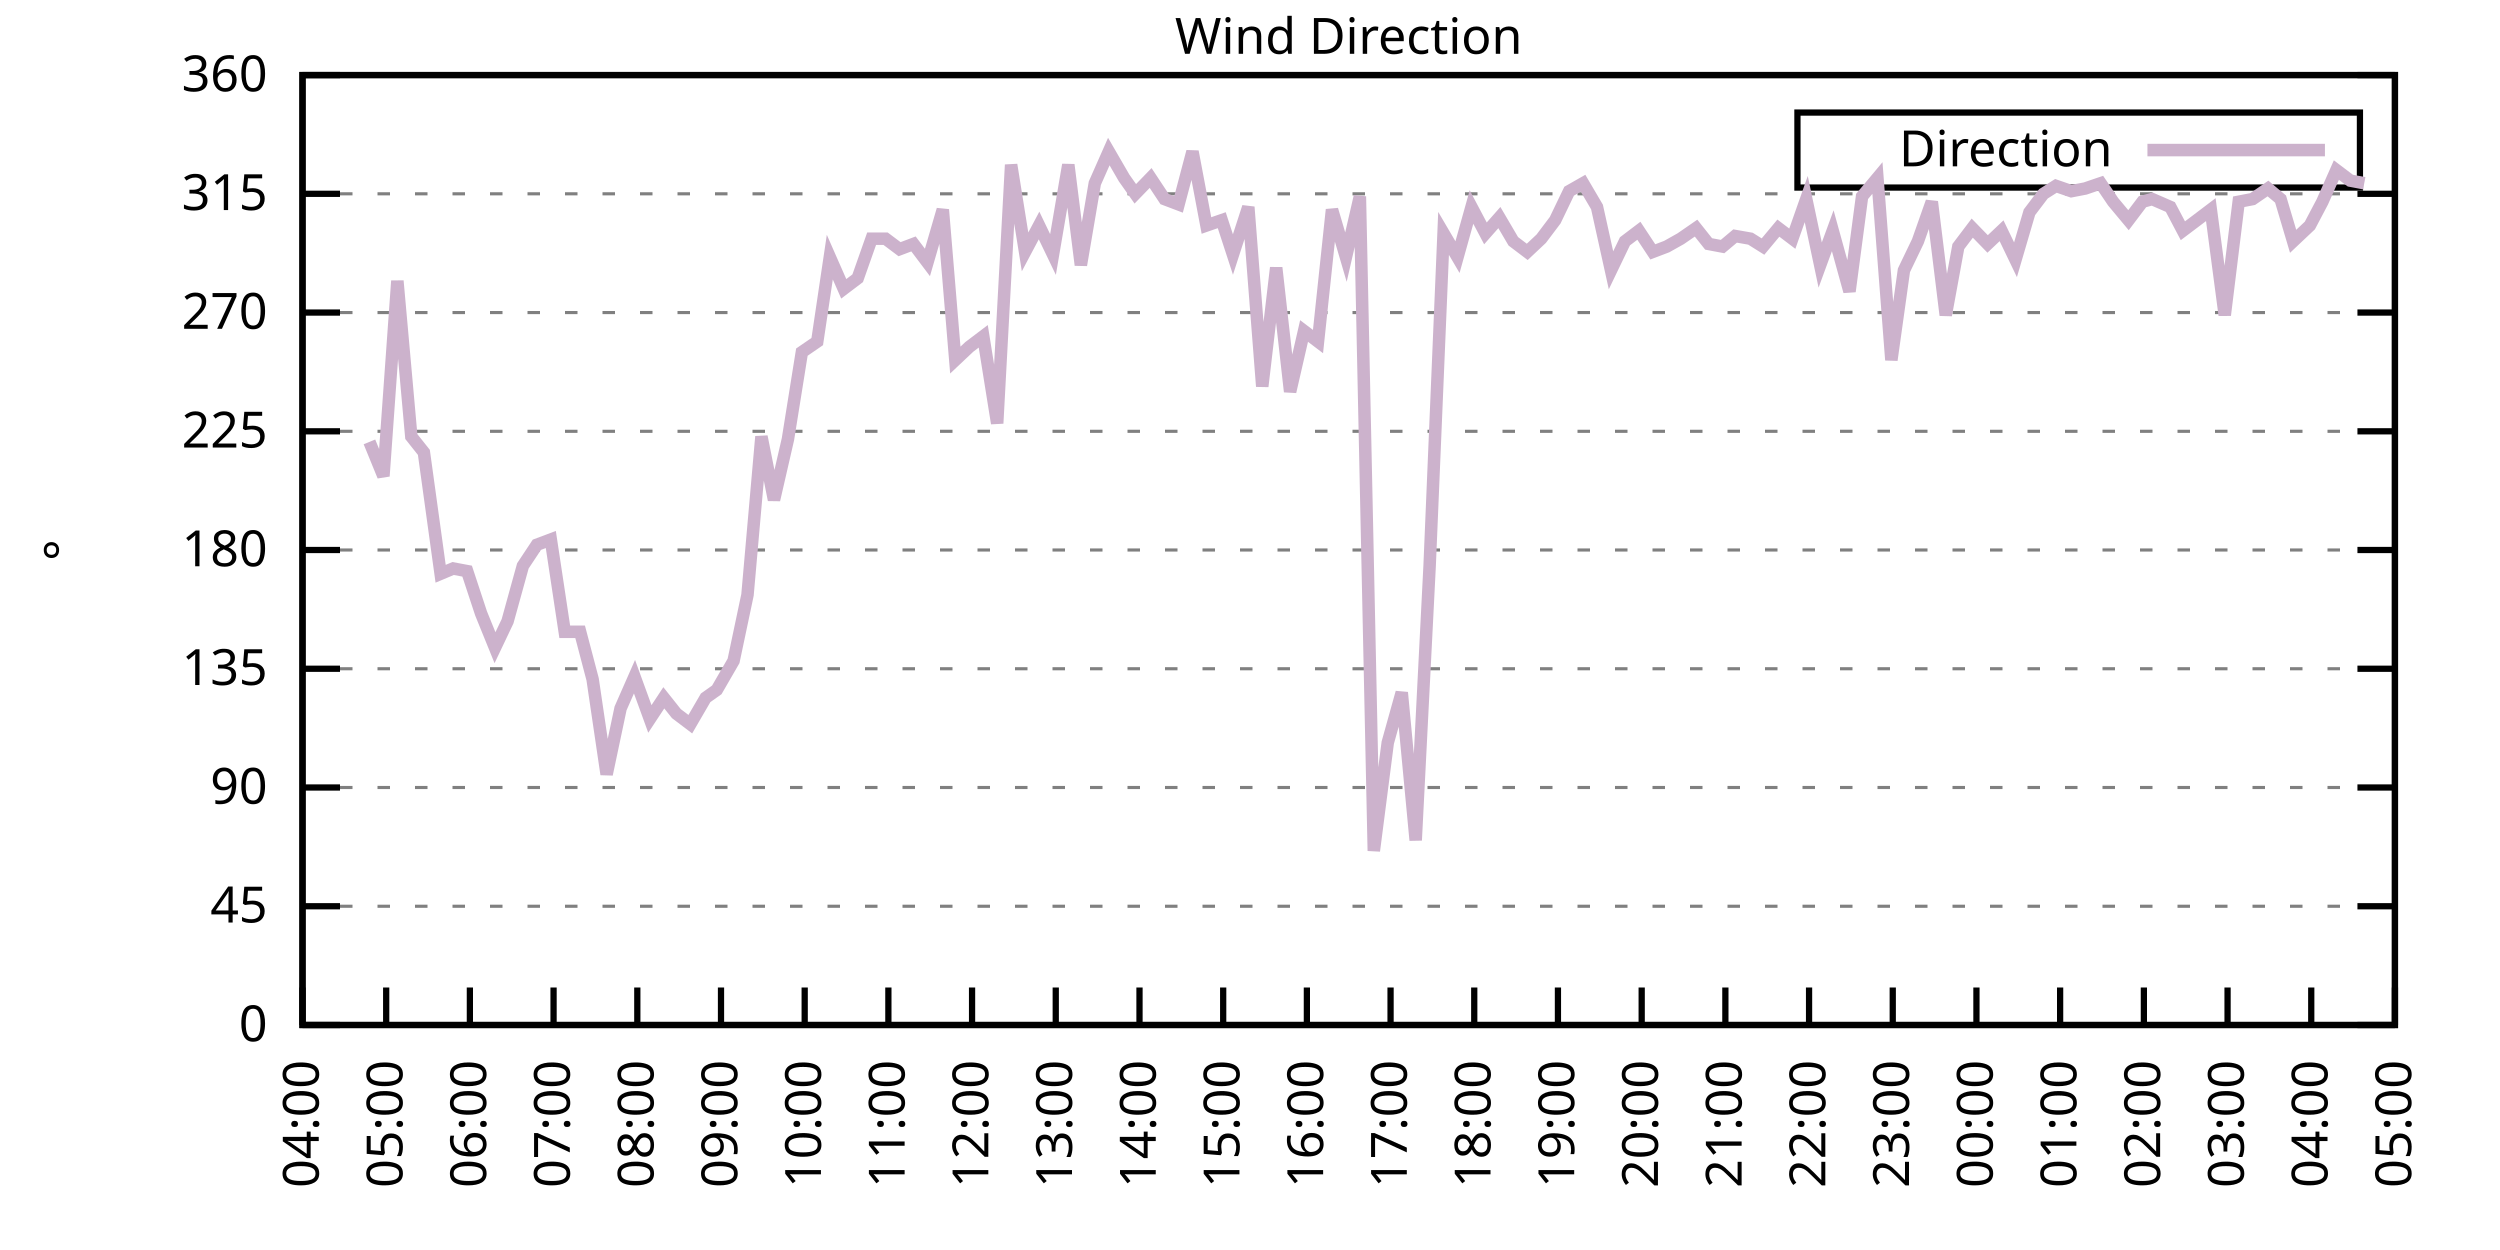
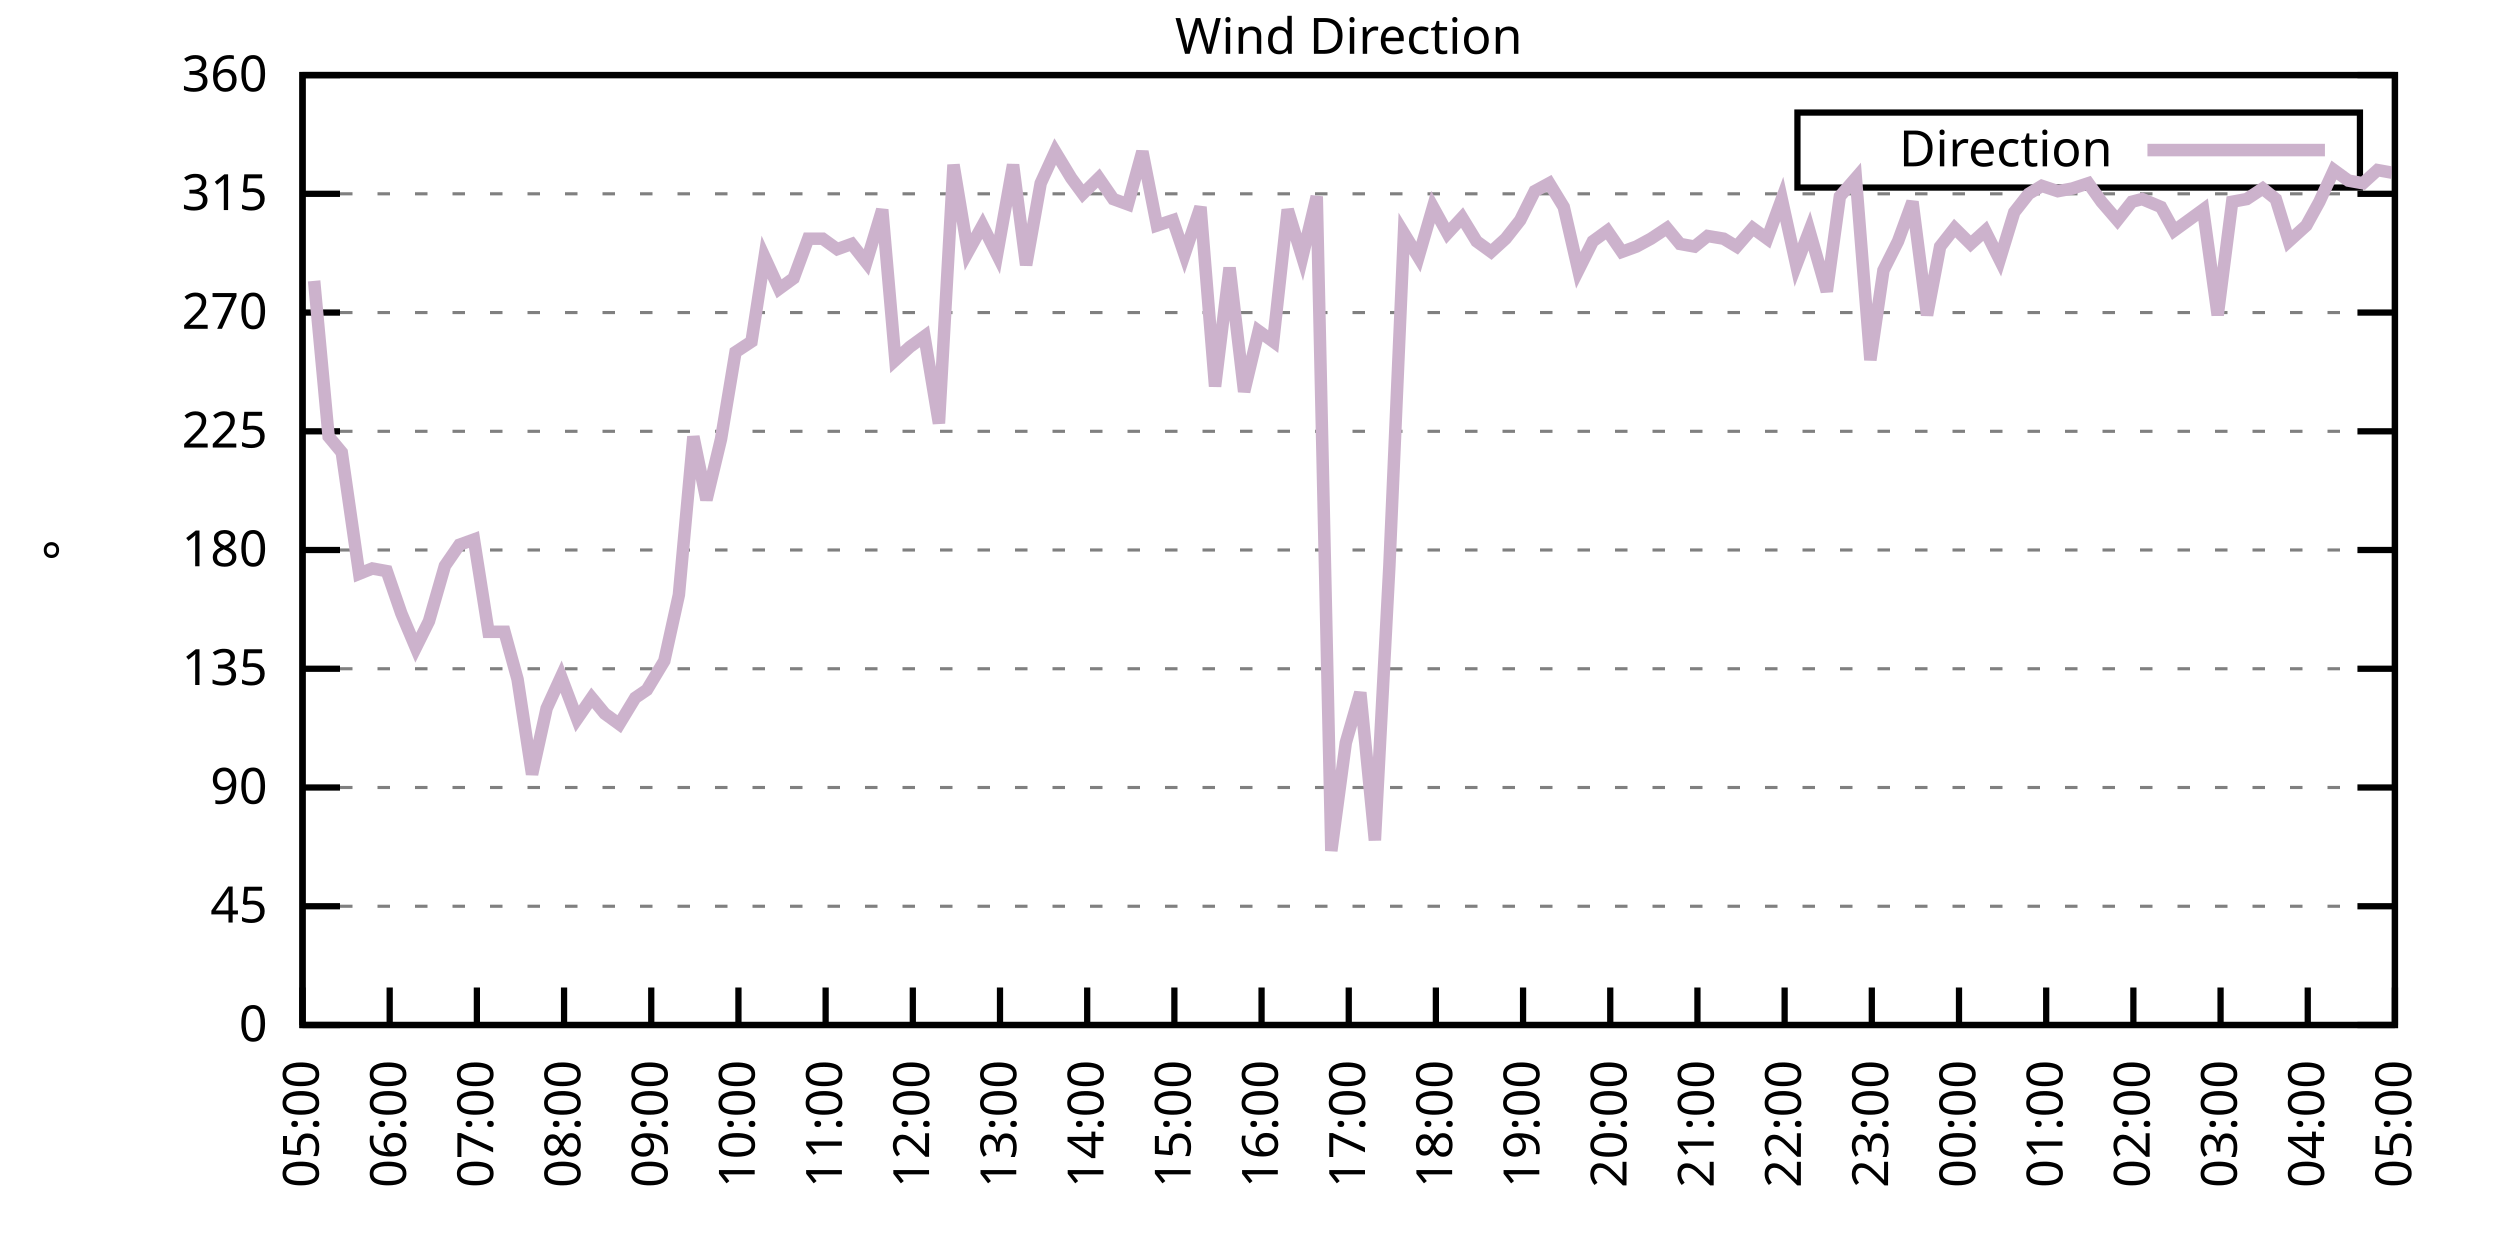
<svg xmlns="http://www.w3.org/2000/svg" xmlns:xlink="http://www.w3.org/1999/xlink" width="400" height="200" viewBox="0 0 400 200">
  <g id="gnuplot_canvas">
    <rect x="0" y="0" width="400" height="200" fill="none" />
    <defs>
      <circle id="gpDot" r="0.5" stroke-width="0.5" stroke="currentColor" />
      <path id="gpPt0" stroke-width="0.333" stroke="currentColor" d="M-1,0 h2 M0,-1 v2" />
      <path id="gpPt1" stroke-width="0.333" stroke="currentColor" d="M-1,-1 L1,1 M1,-1 L-1,1" />
      <path id="gpPt2" stroke-width="0.333" stroke="currentColor" d="M-1,0 L1,0 M0,-1 L0,1 M-1,-1 L1,1 M-1,1 L1,-1" />
      <rect id="gpPt3" stroke-width="0.333" stroke="currentColor" x="-1" y="-1" width="2" height="2" />
      <rect id="gpPt4" stroke-width="0.333" stroke="currentColor" fill="currentColor" x="-1" y="-1" width="2" height="2" />
      <circle id="gpPt5" stroke-width="0.333" stroke="currentColor" cx="0" cy="0" r="1" />
      <use xlink:href="#gpPt5" id="gpPt6" fill="currentColor" stroke="none" />
      <path id="gpPt7" stroke-width="0.333" stroke="currentColor" d="M0,-1.33 L-1.33,0.67 L1.33,0.67 z" />
      <use xlink:href="#gpPt7" id="gpPt8" fill="currentColor" stroke="none" />
      <use xlink:href="#gpPt7" id="gpPt9" stroke="currentColor" transform="rotate(180)" />
      <use xlink:href="#gpPt9" id="gpPt10" fill="currentColor" stroke="none" />
      <use xlink:href="#gpPt3" id="gpPt11" stroke="currentColor" transform="rotate(45)" />
      <use xlink:href="#gpPt11" id="gpPt12" fill="currentColor" stroke="none" />
      <path id="gpPt13" stroke-width="0.333" stroke="currentColor" d="M0,1.330 L1.265,0.411 L0.782,-1.067 L-0.782,-1.076 L-1.265,0.411 z" />
      <use xlink:href="#gpPt13" id="gpPt14" fill="currentColor" stroke="none" />
      <filter id="textbox" filterUnits="objectBoundingBox" x="0" y="0" height="1" width="1">
        <feFlood flood-color="white" flood-opacity="1" result="bgnd" />
        <feComposite in="SourceGraphic" in2="bgnd" operator="atop" />
      </filter>
      <filter id="greybox" filterUnits="objectBoundingBox" x="0" y="0" height="1" width="1">
        <feFlood flood-color="lightgrey" flood-opacity="1" result="grey" />
        <feComposite in="SourceGraphic" in2="grey" operator="atop" />
      </filter>
    </defs>
    <g fill="none" color="white" stroke="currentColor" stroke-width="1.00" stroke-linecap="butt" stroke-linejoin="miter">
</g>
    <g fill="none" color="black" stroke="currentColor" stroke-width="1.00" stroke-linecap="butt" stroke-linejoin="miter">
      <g stroke="none" shape-rendering="crispEdges">
        <polygon fill="rgb(255, 255, 255)" points="48.40,164.00 383.18,164.00 383.18,12.02 48.40,12.02 " />
      </g>
    </g>
    <g fill="none" color="black" stroke="currentColor" stroke-width="1.00" stroke-linecap="butt" stroke-linejoin="miter">
</g>
    <g fill="none" color="black" stroke="black" stroke-width="0.50" stroke-linecap="butt" stroke-linejoin="miter">
</g>
    <g fill="none" color="gray" stroke="currentColor" stroke-width="0.50" stroke-linecap="butt" stroke-linejoin="miter">
      <path stroke="gray" stroke-dasharray="2,4" class="gridline" d="M48.40,164.00 L383.19,164.00  " />
    </g>
    <g fill="none" color="gray" stroke="gray" stroke-width="1.00" stroke-linecap="butt" stroke-linejoin="miter">
</g>
    <g fill="none" color="black" stroke="currentColor" stroke-width="1.00" stroke-linecap="butt" stroke-linejoin="miter">
      <path stroke="black" d="M48.40,164.00 L54.40,164.00 M383.19,164.00 L377.19,164.00  " />
      <g transform="translate(42.80,166.60)" stroke="none" fill="black" font-family="Sans" font-size="8.00" text-anchor="end">
        <text>
          <tspan font-family="Sans"> 0</tspan>
        </text>
      </g>
    </g>
    <g fill="none" color="black" stroke="currentColor" stroke-width="1.00" stroke-linecap="butt" stroke-linejoin="miter">
</g>
    <g fill="none" color="black" stroke="black" stroke-width="0.50" stroke-linecap="butt" stroke-linejoin="miter">
</g>
    <g fill="none" color="gray" stroke="currentColor" stroke-width="0.50" stroke-linecap="butt" stroke-linejoin="miter">
      <path stroke="gray" stroke-dasharray="2,4" class="gridline" d="M48.40,145.00 L383.19,145.00  " />
    </g>
    <g fill="none" color="gray" stroke="gray" stroke-width="1.00" stroke-linecap="butt" stroke-linejoin="miter">
</g>
    <g fill="none" color="black" stroke="currentColor" stroke-width="1.00" stroke-linecap="butt" stroke-linejoin="miter">
      <path stroke="black" d="M48.40,145.00 L54.40,145.00 M383.19,145.00 L377.19,145.00  " />
      <g transform="translate(42.80,147.60)" stroke="none" fill="black" font-family="Sans" font-size="8.00" text-anchor="end">
        <text>
          <tspan font-family="Sans"> 45</tspan>
        </text>
      </g>
    </g>
    <g fill="none" color="black" stroke="currentColor" stroke-width="1.00" stroke-linecap="butt" stroke-linejoin="miter">
</g>
    <g fill="none" color="black" stroke="black" stroke-width="0.50" stroke-linecap="butt" stroke-linejoin="miter">
</g>
    <g fill="none" color="gray" stroke="currentColor" stroke-width="0.50" stroke-linecap="butt" stroke-linejoin="miter">
      <path stroke="gray" stroke-dasharray="2,4" class="gridline" d="M48.40,126.00 L383.19,126.00  " />
    </g>
    <g fill="none" color="gray" stroke="gray" stroke-width="1.00" stroke-linecap="butt" stroke-linejoin="miter">
</g>
    <g fill="none" color="black" stroke="currentColor" stroke-width="1.00" stroke-linecap="butt" stroke-linejoin="miter">
      <path stroke="black" d="M48.40,126.00 L54.40,126.00 M383.19,126.00 L377.19,126.00  " />
      <g transform="translate(42.80,128.60)" stroke="none" fill="black" font-family="Sans" font-size="8.00" text-anchor="end">
        <text>
          <tspan font-family="Sans"> 90</tspan>
        </text>
      </g>
    </g>
    <g fill="none" color="black" stroke="currentColor" stroke-width="1.00" stroke-linecap="butt" stroke-linejoin="miter">
</g>
    <g fill="none" color="black" stroke="black" stroke-width="0.50" stroke-linecap="butt" stroke-linejoin="miter">
</g>
    <g fill="none" color="gray" stroke="currentColor" stroke-width="0.50" stroke-linecap="butt" stroke-linejoin="miter">
      <path stroke="gray" stroke-dasharray="2,4" class="gridline" d="M48.40,107.00 L383.19,107.00  " />
    </g>
    <g fill="none" color="gray" stroke="gray" stroke-width="1.00" stroke-linecap="butt" stroke-linejoin="miter">
</g>
    <g fill="none" color="black" stroke="currentColor" stroke-width="1.00" stroke-linecap="butt" stroke-linejoin="miter">
      <path stroke="black" d="M48.40,107.00 L54.40,107.00 M383.19,107.00 L377.19,107.00  " />
      <g transform="translate(42.80,109.60)" stroke="none" fill="black" font-family="Sans" font-size="8.00" text-anchor="end">
        <text>
          <tspan font-family="Sans"> 135</tspan>
        </text>
      </g>
    </g>
    <g fill="none" color="black" stroke="currentColor" stroke-width="1.00" stroke-linecap="butt" stroke-linejoin="miter">
</g>
    <g fill="none" color="black" stroke="black" stroke-width="0.50" stroke-linecap="butt" stroke-linejoin="miter">
</g>
    <g fill="none" color="gray" stroke="currentColor" stroke-width="0.50" stroke-linecap="butt" stroke-linejoin="miter">
      <path stroke="gray" stroke-dasharray="2,4" class="gridline" d="M48.40,88.00 L383.19,88.00  " />
    </g>
    <g fill="none" color="gray" stroke="gray" stroke-width="1.00" stroke-linecap="butt" stroke-linejoin="miter">
</g>
    <g fill="none" color="black" stroke="currentColor" stroke-width="1.00" stroke-linecap="butt" stroke-linejoin="miter">
      <path stroke="black" d="M48.40,88.00 L54.40,88.00 M383.19,88.00 L377.19,88.00  " />
      <g transform="translate(42.80,90.60)" stroke="none" fill="black" font-family="Sans" font-size="8.00" text-anchor="end">
        <text>
          <tspan font-family="Sans"> 180</tspan>
        </text>
      </g>
    </g>
    <g fill="none" color="black" stroke="currentColor" stroke-width="1.00" stroke-linecap="butt" stroke-linejoin="miter">
</g>
    <g fill="none" color="black" stroke="black" stroke-width="0.50" stroke-linecap="butt" stroke-linejoin="miter">
</g>
    <g fill="none" color="gray" stroke="currentColor" stroke-width="0.50" stroke-linecap="butt" stroke-linejoin="miter">
      <path stroke="gray" stroke-dasharray="2,4" class="gridline" d="M48.40,69.01 L383.19,69.01  " />
    </g>
    <g fill="none" color="gray" stroke="gray" stroke-width="1.00" stroke-linecap="butt" stroke-linejoin="miter">
</g>
    <g fill="none" color="black" stroke="currentColor" stroke-width="1.00" stroke-linecap="butt" stroke-linejoin="miter">
      <path stroke="black" d="M48.40,69.01 L54.40,69.01 M383.19,69.01 L377.19,69.01  " />
      <g transform="translate(42.80,71.61)" stroke="none" fill="black" font-family="Sans" font-size="8.00" text-anchor="end">
        <text>
          <tspan font-family="Sans"> 225</tspan>
        </text>
      </g>
    </g>
    <g fill="none" color="black" stroke="currentColor" stroke-width="1.00" stroke-linecap="butt" stroke-linejoin="miter">
</g>
    <g fill="none" color="black" stroke="black" stroke-width="0.50" stroke-linecap="butt" stroke-linejoin="miter">
</g>
    <g fill="none" color="gray" stroke="currentColor" stroke-width="0.50" stroke-linecap="butt" stroke-linejoin="miter">
      <path stroke="gray" stroke-dasharray="2,4" class="gridline" d="M48.40,50.01 L383.19,50.01  " />
    </g>
    <g fill="none" color="gray" stroke="gray" stroke-width="1.00" stroke-linecap="butt" stroke-linejoin="miter">
</g>
    <g fill="none" color="black" stroke="currentColor" stroke-width="1.00" stroke-linecap="butt" stroke-linejoin="miter">
      <path stroke="black" d="M48.40,50.01 L54.40,50.01 M383.19,50.01 L377.19,50.01  " />
      <g transform="translate(42.80,52.61)" stroke="none" fill="black" font-family="Sans" font-size="8.00" text-anchor="end">
        <text>
          <tspan font-family="Sans"> 270</tspan>
        </text>
      </g>
    </g>
    <g fill="none" color="black" stroke="currentColor" stroke-width="1.00" stroke-linecap="butt" stroke-linejoin="miter">
</g>
    <g fill="none" color="black" stroke="black" stroke-width="0.50" stroke-linecap="butt" stroke-linejoin="miter">
</g>
    <g fill="none" color="gray" stroke="currentColor" stroke-width="0.50" stroke-linecap="butt" stroke-linejoin="miter">
      <path stroke="gray" stroke-dasharray="2,4" class="gridline" d="M48.40,31.01 L383.19,31.01  " />
    </g>
    <g fill="none" color="gray" stroke="gray" stroke-width="1.00" stroke-linecap="butt" stroke-linejoin="miter">
</g>
    <g fill="none" color="black" stroke="currentColor" stroke-width="1.00" stroke-linecap="butt" stroke-linejoin="miter">
      <path stroke="black" d="M48.40,31.01 L54.40,31.01 M383.19,31.01 L377.19,31.01  " />
      <g transform="translate(42.80,33.61)" stroke="none" fill="black" font-family="Sans" font-size="8.00" text-anchor="end">
        <text>
          <tspan font-family="Sans"> 315</tspan>
        </text>
      </g>
    </g>
    <g fill="none" color="black" stroke="currentColor" stroke-width="1.00" stroke-linecap="butt" stroke-linejoin="miter">
</g>
    <g fill="none" color="black" stroke="black" stroke-width="0.50" stroke-linecap="butt" stroke-linejoin="miter">
</g>
    <g fill="none" color="gray" stroke="currentColor" stroke-width="0.50" stroke-linecap="butt" stroke-linejoin="miter">
      <path stroke="gray" stroke-dasharray="2,4" class="gridline" d="M48.40,12.01 L383.19,12.01  " />
    </g>
    <g fill="none" color="gray" stroke="gray" stroke-width="1.00" stroke-linecap="butt" stroke-linejoin="miter">
</g>
    <g fill="none" color="black" stroke="currentColor" stroke-width="1.00" stroke-linecap="butt" stroke-linejoin="miter">
      <path stroke="black" d="M48.40,12.01 L54.40,12.01 M383.19,12.01 L377.19,12.01  " />
      <g transform="translate(42.80,14.61)" stroke="none" fill="black" font-family="Sans" font-size="8.00" text-anchor="end">
        <text>
          <tspan font-family="Sans"> 360</tspan>
        </text>
      </g>
    </g>
    <g fill="none" color="black" stroke="currentColor" stroke-width="1.00" stroke-linecap="butt" stroke-linejoin="miter">
      <path stroke="black" d="M48.40,164.00 L48.40,158.00  " />
      <g transform="translate(51.00,169.60) rotate(270.00)" stroke="none" fill="black" font-family="Sans" font-size="8.00" text-anchor="end">
        <text>
-           <tspan font-family="Sans">04:00</tspan>
-         </text>
-       </g>
-     </g>
-     <g fill="none" color="black" stroke="currentColor" stroke-width="1.00" stroke-linecap="butt" stroke-linejoin="miter">
-       <path stroke="black" d="M61.79,164.00 L61.79,158.00  " />
-       <g transform="translate(64.39,169.60) rotate(270.00)" stroke="none" fill="black" font-family="Sans" font-size="8.00" text-anchor="end">
-         <text>
          <tspan font-family="Sans">05:00</tspan>
        </text>
      </g>
    </g>
    <g fill="none" color="black" stroke="currentColor" stroke-width="1.00" stroke-linecap="butt" stroke-linejoin="miter">
-       <path stroke="black" d="M75.18,164.00 L75.18,158.00  " />
-       <g transform="translate(77.78,169.60) rotate(270.00)" stroke="none" fill="black" font-family="Sans" font-size="8.00" text-anchor="end">
+       <path stroke="black" d="M62.35,164.00 L62.35,158.00  " />
+       <g transform="translate(64.95,169.60) rotate(270.00)" stroke="none" fill="black" font-family="Sans" font-size="8.00" text-anchor="end">
        <text>
          <tspan font-family="Sans">06:00</tspan>
        </text>
      </g>
    </g>
    <g fill="none" color="black" stroke="currentColor" stroke-width="1.00" stroke-linecap="butt" stroke-linejoin="miter">
-       <path stroke="black" d="M88.57,164.00 L88.57,158.00  " />
-       <g transform="translate(91.17,169.60) rotate(270.00)" stroke="none" fill="black" font-family="Sans" font-size="8.00" text-anchor="end">
+       <path stroke="black" d="M76.30,164.00 L76.30,158.00  " />
+       <g transform="translate(78.90,169.60) rotate(270.00)" stroke="none" fill="black" font-family="Sans" font-size="8.00" text-anchor="end">
        <text>
          <tspan font-family="Sans">07:00</tspan>
        </text>
      </g>
    </g>
    <g fill="none" color="black" stroke="currentColor" stroke-width="1.00" stroke-linecap="butt" stroke-linejoin="miter">
-       <path stroke="black" d="M101.97,164.00 L101.97,158.00  " />
-       <g transform="translate(104.57,169.60) rotate(270.00)" stroke="none" fill="black" font-family="Sans" font-size="8.00" text-anchor="end">
+       <path stroke="black" d="M90.25,164.00 L90.25,158.00  " />
+       <g transform="translate(92.85,169.60) rotate(270.00)" stroke="none" fill="black" font-family="Sans" font-size="8.00" text-anchor="end">
        <text>
          <tspan font-family="Sans">08:00</tspan>
        </text>
      </g>
    </g>
    <g fill="none" color="black" stroke="currentColor" stroke-width="1.00" stroke-linecap="butt" stroke-linejoin="miter">
-       <path stroke="black" d="M115.36,164.00 L115.36,158.00  " />
-       <g transform="translate(117.96,169.60) rotate(270.00)" stroke="none" fill="black" font-family="Sans" font-size="8.00" text-anchor="end">
+       <path stroke="black" d="M104.20,164.00 L104.20,158.00  " />
+       <g transform="translate(106.80,169.60) rotate(270.00)" stroke="none" fill="black" font-family="Sans" font-size="8.00" text-anchor="end">
        <text>
          <tspan font-family="Sans">09:00</tspan>
        </text>
      </g>
    </g>
    <g fill="none" color="black" stroke="currentColor" stroke-width="1.00" stroke-linecap="butt" stroke-linejoin="miter">
-       <path stroke="black" d="M128.75,164.00 L128.75,158.00  " />
-       <g transform="translate(131.35,169.60) rotate(270.00)" stroke="none" fill="black" font-family="Sans" font-size="8.00" text-anchor="end">
+       <path stroke="black" d="M118.15,164.00 L118.15,158.00  " />
+       <g transform="translate(120.75,169.60) rotate(270.00)" stroke="none" fill="black" font-family="Sans" font-size="8.00" text-anchor="end">
        <text>
          <tspan font-family="Sans">10:00</tspan>
        </text>
      </g>
    </g>
    <g fill="none" color="black" stroke="currentColor" stroke-width="1.00" stroke-linecap="butt" stroke-linejoin="miter">
-       <path stroke="black" d="M142.14,164.00 L142.14,158.00  " />
-       <g transform="translate(144.74,169.60) rotate(270.00)" stroke="none" fill="black" font-family="Sans" font-size="8.00" text-anchor="end">
+       <path stroke="black" d="M132.10,164.00 L132.10,158.00  " />
+       <g transform="translate(134.70,169.60) rotate(270.00)" stroke="none" fill="black" font-family="Sans" font-size="8.00" text-anchor="end">
        <text>
          <tspan font-family="Sans">11:00</tspan>
        </text>
      </g>
    </g>
    <g fill="none" color="black" stroke="currentColor" stroke-width="1.00" stroke-linecap="butt" stroke-linejoin="miter">
-       <path stroke="black" d="M155.53,164.00 L155.53,158.00  " />
-       <g transform="translate(158.13,169.60) rotate(270.00)" stroke="none" fill="black" font-family="Sans" font-size="8.00" text-anchor="end">
+       <path stroke="black" d="M146.05,164.00 L146.05,158.00  " />
+       <g transform="translate(148.65,169.60) rotate(270.00)" stroke="none" fill="black" font-family="Sans" font-size="8.00" text-anchor="end">
        <text>
          <tspan font-family="Sans">12:00</tspan>
        </text>
      </g>
    </g>
    <g fill="none" color="black" stroke="currentColor" stroke-width="1.00" stroke-linecap="butt" stroke-linejoin="miter">
-       <path stroke="black" d="M168.92,164.00 L168.92,158.00  " />
-       <g transform="translate(171.52,169.60) rotate(270.00)" stroke="none" fill="black" font-family="Sans" font-size="8.00" text-anchor="end">
+       <path stroke="black" d="M160.00,164.00 L160.00,158.00  " />
+       <g transform="translate(162.60,169.60) rotate(270.00)" stroke="none" fill="black" font-family="Sans" font-size="8.00" text-anchor="end">
        <text>
          <tspan font-family="Sans">13:00</tspan>
        </text>
      </g>
    </g>
    <g fill="none" color="black" stroke="currentColor" stroke-width="1.00" stroke-linecap="butt" stroke-linejoin="miter">
-       <path stroke="black" d="M182.32,164.00 L182.32,158.00  " />
-       <g transform="translate(184.92,169.60) rotate(270.00)" stroke="none" fill="black" font-family="Sans" font-size="8.00" text-anchor="end">
+       <path stroke="black" d="M173.95,164.00 L173.95,158.00  " />
+       <g transform="translate(176.55,169.60) rotate(270.00)" stroke="none" fill="black" font-family="Sans" font-size="8.00" text-anchor="end">
        <text>
          <tspan font-family="Sans">14:00</tspan>
        </text>
      </g>
    </g>
    <g fill="none" color="black" stroke="currentColor" stroke-width="1.00" stroke-linecap="butt" stroke-linejoin="miter">
-       <path stroke="black" d="M195.71,164.00 L195.71,158.00  " />
-       <g transform="translate(198.31,169.60) rotate(270.00)" stroke="none" fill="black" font-family="Sans" font-size="8.00" text-anchor="end">
+       <path stroke="black" d="M187.90,164.00 L187.90,158.00  " />
+       <g transform="translate(190.50,169.60) rotate(270.00)" stroke="none" fill="black" font-family="Sans" font-size="8.00" text-anchor="end">
        <text>
          <tspan font-family="Sans">15:00</tspan>
        </text>
      </g>
    </g>
    <g fill="none" color="black" stroke="currentColor" stroke-width="1.00" stroke-linecap="butt" stroke-linejoin="miter">
-       <path stroke="black" d="M209.10,164.00 L209.10,158.00  " />
-       <g transform="translate(211.70,169.60) rotate(270.00)" stroke="none" fill="black" font-family="Sans" font-size="8.00" text-anchor="end">
+       <path stroke="black" d="M201.85,164.00 L201.85,158.00  " />
+       <g transform="translate(204.45,169.60) rotate(270.00)" stroke="none" fill="black" font-family="Sans" font-size="8.00" text-anchor="end">
        <text>
          <tspan font-family="Sans">16:00</tspan>
        </text>
      </g>
    </g>
    <g fill="none" color="black" stroke="currentColor" stroke-width="1.00" stroke-linecap="butt" stroke-linejoin="miter">
-       <path stroke="black" d="M222.49,164.00 L222.49,158.00  " />
-       <g transform="translate(225.09,169.60) rotate(270.00)" stroke="none" fill="black" font-family="Sans" font-size="8.00" text-anchor="end">
+       <path stroke="black" d="M215.80,164.00 L215.80,158.00  " />
+       <g transform="translate(218.40,169.60) rotate(270.00)" stroke="none" fill="black" font-family="Sans" font-size="8.00" text-anchor="end">
        <text>
          <tspan font-family="Sans">17:00</tspan>
        </text>
      </g>
    </g>
    <g fill="none" color="black" stroke="currentColor" stroke-width="1.00" stroke-linecap="butt" stroke-linejoin="miter">
-       <path stroke="black" d="M235.88,164.00 L235.88,158.00  " />
-       <g transform="translate(238.48,169.60) rotate(270.00)" stroke="none" fill="black" font-family="Sans" font-size="8.00" text-anchor="end">
+       <path stroke="black" d="M229.74,164.00 L229.74,158.00  " />
+       <g transform="translate(232.34,169.60) rotate(270.00)" stroke="none" fill="black" font-family="Sans" font-size="8.00" text-anchor="end">
        <text>
          <tspan font-family="Sans">18:00</tspan>
        </text>
      </g>
    </g>
    <g fill="none" color="black" stroke="currentColor" stroke-width="1.00" stroke-linecap="butt" stroke-linejoin="miter">
-       <path stroke="black" d="M249.27,164.00 L249.27,158.00  " />
-       <g transform="translate(251.87,169.60) rotate(270.00)" stroke="none" fill="black" font-family="Sans" font-size="8.00" text-anchor="end">
+       <path stroke="black" d="M243.69,164.00 L243.69,158.00  " />
+       <g transform="translate(246.29,169.60) rotate(270.00)" stroke="none" fill="black" font-family="Sans" font-size="8.00" text-anchor="end">
        <text>
          <tspan font-family="Sans">19:00</tspan>
        </text>
      </g>
    </g>
    <g fill="none" color="black" stroke="currentColor" stroke-width="1.00" stroke-linecap="butt" stroke-linejoin="miter">
-       <path stroke="black" d="M262.67,164.00 L262.67,158.00  " />
-       <g transform="translate(265.27,169.60) rotate(270.00)" stroke="none" fill="black" font-family="Sans" font-size="8.00" text-anchor="end">
+       <path stroke="black" d="M257.64,164.00 L257.64,158.00  " />
+       <g transform="translate(260.24,169.60) rotate(270.00)" stroke="none" fill="black" font-family="Sans" font-size="8.00" text-anchor="end">
        <text>
          <tspan font-family="Sans">20:00</tspan>
        </text>
      </g>
    </g>
    <g fill="none" color="black" stroke="currentColor" stroke-width="1.00" stroke-linecap="butt" stroke-linejoin="miter">
-       <path stroke="black" d="M276.06,164.00 L276.06,158.00  " />
-       <g transform="translate(278.66,169.60) rotate(270.00)" stroke="none" fill="black" font-family="Sans" font-size="8.00" text-anchor="end">
+       <path stroke="black" d="M271.59,164.00 L271.59,158.00  " />
+       <g transform="translate(274.19,169.60) rotate(270.00)" stroke="none" fill="black" font-family="Sans" font-size="8.00" text-anchor="end">
        <text>
          <tspan font-family="Sans">21:00</tspan>
        </text>
      </g>
    </g>
    <g fill="none" color="black" stroke="currentColor" stroke-width="1.00" stroke-linecap="butt" stroke-linejoin="miter">
-       <path stroke="black" d="M289.45,164.00 L289.45,158.00  " />
-       <g transform="translate(292.05,169.60) rotate(270.00)" stroke="none" fill="black" font-family="Sans" font-size="8.00" text-anchor="end">
+       <path stroke="black" d="M285.54,164.00 L285.54,158.00  " />
+       <g transform="translate(288.14,169.60) rotate(270.00)" stroke="none" fill="black" font-family="Sans" font-size="8.00" text-anchor="end">
        <text>
          <tspan font-family="Sans">22:00</tspan>
        </text>
      </g>
    </g>
    <g fill="none" color="black" stroke="currentColor" stroke-width="1.00" stroke-linecap="butt" stroke-linejoin="miter">
-       <path stroke="black" d="M302.84,164.00 L302.84,158.00  " />
-       <g transform="translate(305.44,169.60) rotate(270.00)" stroke="none" fill="black" font-family="Sans" font-size="8.00" text-anchor="end">
+       <path stroke="black" d="M299.49,164.00 L299.49,158.00  " />
+       <g transform="translate(302.09,169.60) rotate(270.00)" stroke="none" fill="black" font-family="Sans" font-size="8.00" text-anchor="end">
        <text>
          <tspan font-family="Sans">23:00</tspan>
        </text>
      </g>
    </g>
    <g fill="none" color="black" stroke="currentColor" stroke-width="1.00" stroke-linecap="butt" stroke-linejoin="miter">
-       <path stroke="black" d="M316.23,164.00 L316.23,158.00  " />
-       <g transform="translate(318.83,169.60) rotate(270.00)" stroke="none" fill="black" font-family="Sans" font-size="8.00" text-anchor="end">
+       <path stroke="black" d="M313.44,164.00 L313.44,158.00  " />
+       <g transform="translate(316.04,169.60) rotate(270.00)" stroke="none" fill="black" font-family="Sans" font-size="8.00" text-anchor="end">
        <text>
          <tspan font-family="Sans">00:00</tspan>
        </text>
      </g>
    </g>
    <g fill="none" color="black" stroke="currentColor" stroke-width="1.00" stroke-linecap="butt" stroke-linejoin="miter">
-       <path stroke="black" d="M329.62,164.00 L329.62,158.00  " />
-       <g transform="translate(332.22,169.60) rotate(270.00)" stroke="none" fill="black" font-family="Sans" font-size="8.00" text-anchor="end">
+       <path stroke="black" d="M327.39,164.00 L327.39,158.00  " />
+       <g transform="translate(329.99,169.60) rotate(270.00)" stroke="none" fill="black" font-family="Sans" font-size="8.00" text-anchor="end">
        <text>
          <tspan font-family="Sans">01:00</tspan>
        </text>
      </g>
    </g>
    <g fill="none" color="black" stroke="currentColor" stroke-width="1.00" stroke-linecap="butt" stroke-linejoin="miter">
-       <path stroke="black" d="M343.02,164.00 L343.02,158.00  " />
-       <g transform="translate(345.62,169.60) rotate(270.00)" stroke="none" fill="black" font-family="Sans" font-size="8.00" text-anchor="end">
+       <path stroke="black" d="M341.34,164.00 L341.34,158.00  " />
+       <g transform="translate(343.94,169.60) rotate(270.00)" stroke="none" fill="black" font-family="Sans" font-size="8.00" text-anchor="end">
        <text>
          <tspan font-family="Sans">02:00</tspan>
        </text>
      </g>
    </g>
    <g fill="none" color="black" stroke="currentColor" stroke-width="1.00" stroke-linecap="butt" stroke-linejoin="miter">
-       <path stroke="black" d="M356.41,164.00 L356.41,158.00  " />
-       <g transform="translate(359.01,169.60) rotate(270.00)" stroke="none" fill="black" font-family="Sans" font-size="8.00" text-anchor="end">
+       <path stroke="black" d="M355.29,164.00 L355.29,158.00  " />
+       <g transform="translate(357.89,169.60) rotate(270.00)" stroke="none" fill="black" font-family="Sans" font-size="8.00" text-anchor="end">
        <text>
          <tspan font-family="Sans">03:00</tspan>
        </text>
      </g>
    </g>
    <g fill="none" color="black" stroke="currentColor" stroke-width="1.00" stroke-linecap="butt" stroke-linejoin="miter">
-       <path stroke="black" d="M369.80,164.00 L369.80,158.00  " />
-       <g transform="translate(372.40,169.60) rotate(270.00)" stroke="none" fill="black" font-family="Sans" font-size="8.00" text-anchor="end">
+       <path stroke="black" d="M369.24,164.00 L369.24,158.00  " />
+       <g transform="translate(371.84,169.60) rotate(270.00)" stroke="none" fill="black" font-family="Sans" font-size="8.00" text-anchor="end">
        <text>
          <tspan font-family="Sans">04:00</tspan>
        </text>
      </g>
    </g>
    <g fill="none" color="black" stroke="currentColor" stroke-width="1.00" stroke-linecap="butt" stroke-linejoin="miter">
      <path stroke="black" d="M383.19,164.00 L383.19,158.00  " />
      <g transform="translate(385.79,169.60) rotate(270.00)" stroke="none" fill="black" font-family="Sans" font-size="8.00" text-anchor="end">
        <text>
          <tspan font-family="Sans">05:00</tspan>
        </text>
      </g>
    </g>
    <g fill="none" color="black" stroke="currentColor" stroke-width="1.00" stroke-linecap="butt" stroke-linejoin="miter">
</g>
    <g fill="none" color="black" stroke="currentColor" stroke-width="1.00" stroke-linecap="butt" stroke-linejoin="miter">
      <path stroke="black" d="M48.40,12.01 L48.40,164.00 L383.19,164.00 L383.19,12.01 L48.40,12.01 Z  " />
    </g>
    <g fill="none" color="black" stroke="currentColor" stroke-width="1.00" stroke-linecap="butt" stroke-linejoin="miter">
</g>
    <g fill="none" color="black" stroke="currentColor" stroke-width="1.00" stroke-linecap="butt" stroke-linejoin="miter">
      <path stroke="black" d="M287.59,30.01 L287.59,18.01 L377.59,18.01 L377.59,30.01 L287.59,30.01 Z  " />
    </g>
    <g id="Wind_direction_plot_1">
      <g fill="none" color="white" stroke="black" stroke-width="2.00" stroke-linecap="butt" stroke-linejoin="miter">
</g>
      <g fill="none" color="black" stroke="currentColor" stroke-width="2.00" stroke-linecap="butt" stroke-linejoin="miter">
        <g transform="translate(337.99,26.61)" stroke="none" fill="black" font-family="Sans" font-size="8.00" text-anchor="end">
          <text>
            <tspan font-family="Sans">Direction</tspan>
          </text>
        </g>
      </g>
      <g fill="none" color="black" stroke="currentColor" stroke-width="2.00" stroke-linecap="butt" stroke-linejoin="miter">
-         <path stroke="rgb(204, 178, 204)" d="M343.59,24.01 L371.99,24.01 M59.11,70.70 L61.35,76.18 L63.58,44.94 L65.81,69.85 L67.82,72.38 L70.50,91.80   L72.50,90.96 L74.74,91.38 L76.97,98.14 L79.20,103.63 L81.21,99.40 L83.66,90.54 L85.90,87.16 L88.13,86.32   L90.36,101.09 L92.82,101.09 L94.82,108.69 L97.06,123.89 L99.29,113.34 L101.52,108.27 L103.98,115.03 L106.21,111.65   L108.22,114.18 L110.45,115.87 L112.90,111.65 L114.69,110.38 L117.37,105.74 L119.60,95.18 L121.83,69.85 L123.84,79.98   L126.07,70.27 L128.30,56.34 L130.76,54.65 L132.77,41.14 L135.00,46.21 L137.23,44.52 L139.46,38.19 L141.69,38.19   L143.93,39.87 L146.16,39.03 L148.39,41.99 L150.85,33.54 L152.85,57.61 L155.09,55.50 L157.32,53.81 L159.55,67.74   L161.78,26.36 L164.01,40.30 L166.25,36.08 L168.48,40.72 L170.93,26.36 L172.94,42.41 L175.17,29.32 L177.41,24.25   L179.86,28.48 L181.65,31.01 L184.10,28.48 L186.33,31.85 L188.57,32.70 L190.80,24.25 L193.03,36.08 L195.48,35.23   L197.27,40.72 L199.73,33.12 L201.96,61.83 L204.19,42.83 L206.42,62.67 L208.65,52.96 L210.88,54.65 L213.12,33.54   L215.35,41.14 L217.58,31.43 L219.81,136.14 L222.04,118.83 L224.28,110.80 L226.51,134.45 L228.74,90.54 L230.97,37.34   L233.20,41.14 L235.44,33.12 L237.67,37.34 L239.90,34.81 L242.13,38.61 L244.36,40.30 L246.60,38.19 L248.83,35.23   L251.06,30.59 L253.29,29.32 L255.52,33.12 L257.76,43.25 L259.99,38.61 L262.22,36.92 L264.45,40.30 L266.68,39.45   L268.92,38.19 L271.37,36.50 L273.38,39.03 L275.61,39.45 L277.62,37.76 L280.07,38.19 L282.08,39.45 L284.54,36.50   L286.77,38.19 L289.00,31.85 L291.23,42.41 L293.24,36.92 L295.92,46.63 L297.93,31.43 L300.39,28.48 L302.62,57.61   L304.63,43.25 L306.86,38.61 L309.09,32.28 L311.32,50.43 L313.33,39.45 L315.56,36.50 L318.02,39.03 L320.25,36.92   L322.48,41.56 L324.71,33.96 L326.95,31.01 L328.95,29.74 L331.41,30.59 L333.64,30.16 L336.10,29.32 L338.10,32.28   L340.56,35.23 L342.79,32.28 L344.35,31.85 L347.26,33.12 L349.26,36.92 L351.50,35.23 L353.73,33.54 L355.96,50.43   L358.19,32.28 L360.42,31.85 L362.88,30.16 L364.89,31.85 L366.90,38.61 L369.58,36.08 L371.58,32.28 L373.82,27.21   L376.05,28.90 L378.28,29.32  " />
+         <path stroke="rgb(204, 178, 204)" d="M343.59,24.01 L371.99,24.01 M50.26,44.94 L52.58,69.85 L54.68,72.38 L57.47,91.80 L59.56,90.96 L61.88,91.38   L64.21,98.14 L66.53,103.63 L68.63,99.40 L71.18,90.54 L73.51,87.16 L75.83,86.32 L78.16,101.09 L80.72,101.09   L82.81,108.69 L85.13,123.89 L87.46,113.34 L89.78,108.27 L92.34,115.03 L94.67,111.65 L96.76,114.18 L99.08,115.87   L101.64,111.65 L103.50,110.38 L106.29,105.74 L108.62,95.18 L110.94,69.85 L113.03,79.98 L115.36,70.27 L117.68,56.34   L120.24,54.65 L122.33,41.14 L124.66,46.21 L126.98,44.52 L129.31,38.19 L131.63,38.19 L133.96,39.87 L136.28,39.03   L138.61,41.99 L141.16,33.54 L143.26,57.61 L145.58,55.50 L147.91,53.81 L150.23,67.74 L152.56,26.36 L154.88,40.30   L157.21,36.08 L159.53,40.72 L162.09,26.36 L164.18,42.41 L166.51,29.32 L168.83,24.25 L171.39,28.48 L173.25,31.01   L175.81,28.48 L178.13,31.85 L180.46,32.70 L182.78,24.25 L185.11,36.08 L187.66,35.23 L189.52,40.72 L192.08,33.12   L194.41,61.83 L196.73,42.83 L199.06,62.67 L201.38,52.96 L203.71,54.65 L206.03,33.54 L208.36,41.14 L210.68,31.43   L213.01,136.14 L215.33,118.83 L217.65,110.80 L219.98,134.45 L222.30,90.54 L224.63,37.34 L226.95,41.14 L229.28,33.12   L231.60,37.34 L233.93,34.81 L236.25,38.61 L238.58,40.30 L240.90,38.19 L243.23,35.23 L245.55,30.59 L247.88,29.32   L250.20,33.12 L252.53,43.25 L254.85,38.61 L257.18,36.92 L259.50,40.30 L261.83,39.45 L264.15,38.19 L266.71,36.50   L268.80,39.03 L271.13,39.45 L273.22,37.76 L275.78,38.19 L277.87,39.45 L280.43,36.50 L282.75,38.19 L285.08,31.85   L287.40,42.41 L289.50,36.92 L292.29,46.63 L294.38,31.43 L296.94,28.48 L299.26,57.61 L301.35,43.25 L303.68,38.61   L306.00,32.28 L308.33,50.43 L310.42,39.45 L312.74,36.50 L315.30,39.03 L317.63,36.92 L319.95,41.56 L322.28,33.96   L324.60,31.01 L326.69,29.74 L329.25,30.59 L331.58,30.16 L334.13,29.32 L336.23,32.28 L338.78,35.23 L341.11,32.28   L342.74,31.85 L345.76,33.12 L347.85,36.92 L350.18,35.23 L352.50,33.54 L354.83,50.43 L357.15,32.28 L359.48,31.85   L362.03,30.16 L364.13,31.85 L366.22,38.61 L369.01,36.08 L371.10,32.28 L373.43,27.21 L375.75,28.90 L378.08,29.32   L380.40,27.21 L382.73,27.63  " />
      </g>
    </g>
    <g fill="none" color="black" stroke="currentColor" stroke-width="2.00" stroke-linecap="butt" stroke-linejoin="miter">
</g>
    <g fill="none" color="black" stroke="black" stroke-width="1.00" stroke-linecap="butt" stroke-linejoin="miter">
</g>
    <g fill="none" color="black" stroke="currentColor" stroke-width="1.00" stroke-linecap="butt" stroke-linejoin="miter">
      <path stroke="black" d="M48.40,12.01 L48.40,164.00 L383.19,164.00 L383.19,12.01 L48.40,12.01 Z  " />
      <g transform="translate(12.80,88.01) rotate(270.00)" stroke="none" fill="black" font-family="Sans" font-size="8.00" text-anchor="middle">
        <text>
          <tspan font-family="Sans">°</tspan>
        </text>
      </g>
    </g>
    <g fill="none" color="black" stroke="currentColor" stroke-width="1.00" stroke-linecap="butt" stroke-linejoin="miter">
</g>
    <g fill="none" color="black" stroke="currentColor" stroke-width="1.00" stroke-linecap="butt" stroke-linejoin="miter">
      <g transform="translate(215.79,8.61)" stroke="none" fill="black" font-family="Sans" font-size="8.00" text-anchor="middle">
        <text>
          <tspan font-family="Sans">Wind Direction</tspan>
        </text>
      </g>
    </g>
    <g fill="none" color="black" stroke="currentColor" stroke-width="1.00" stroke-linecap="butt" stroke-linejoin="miter">
</g>
  </g>
</svg>
